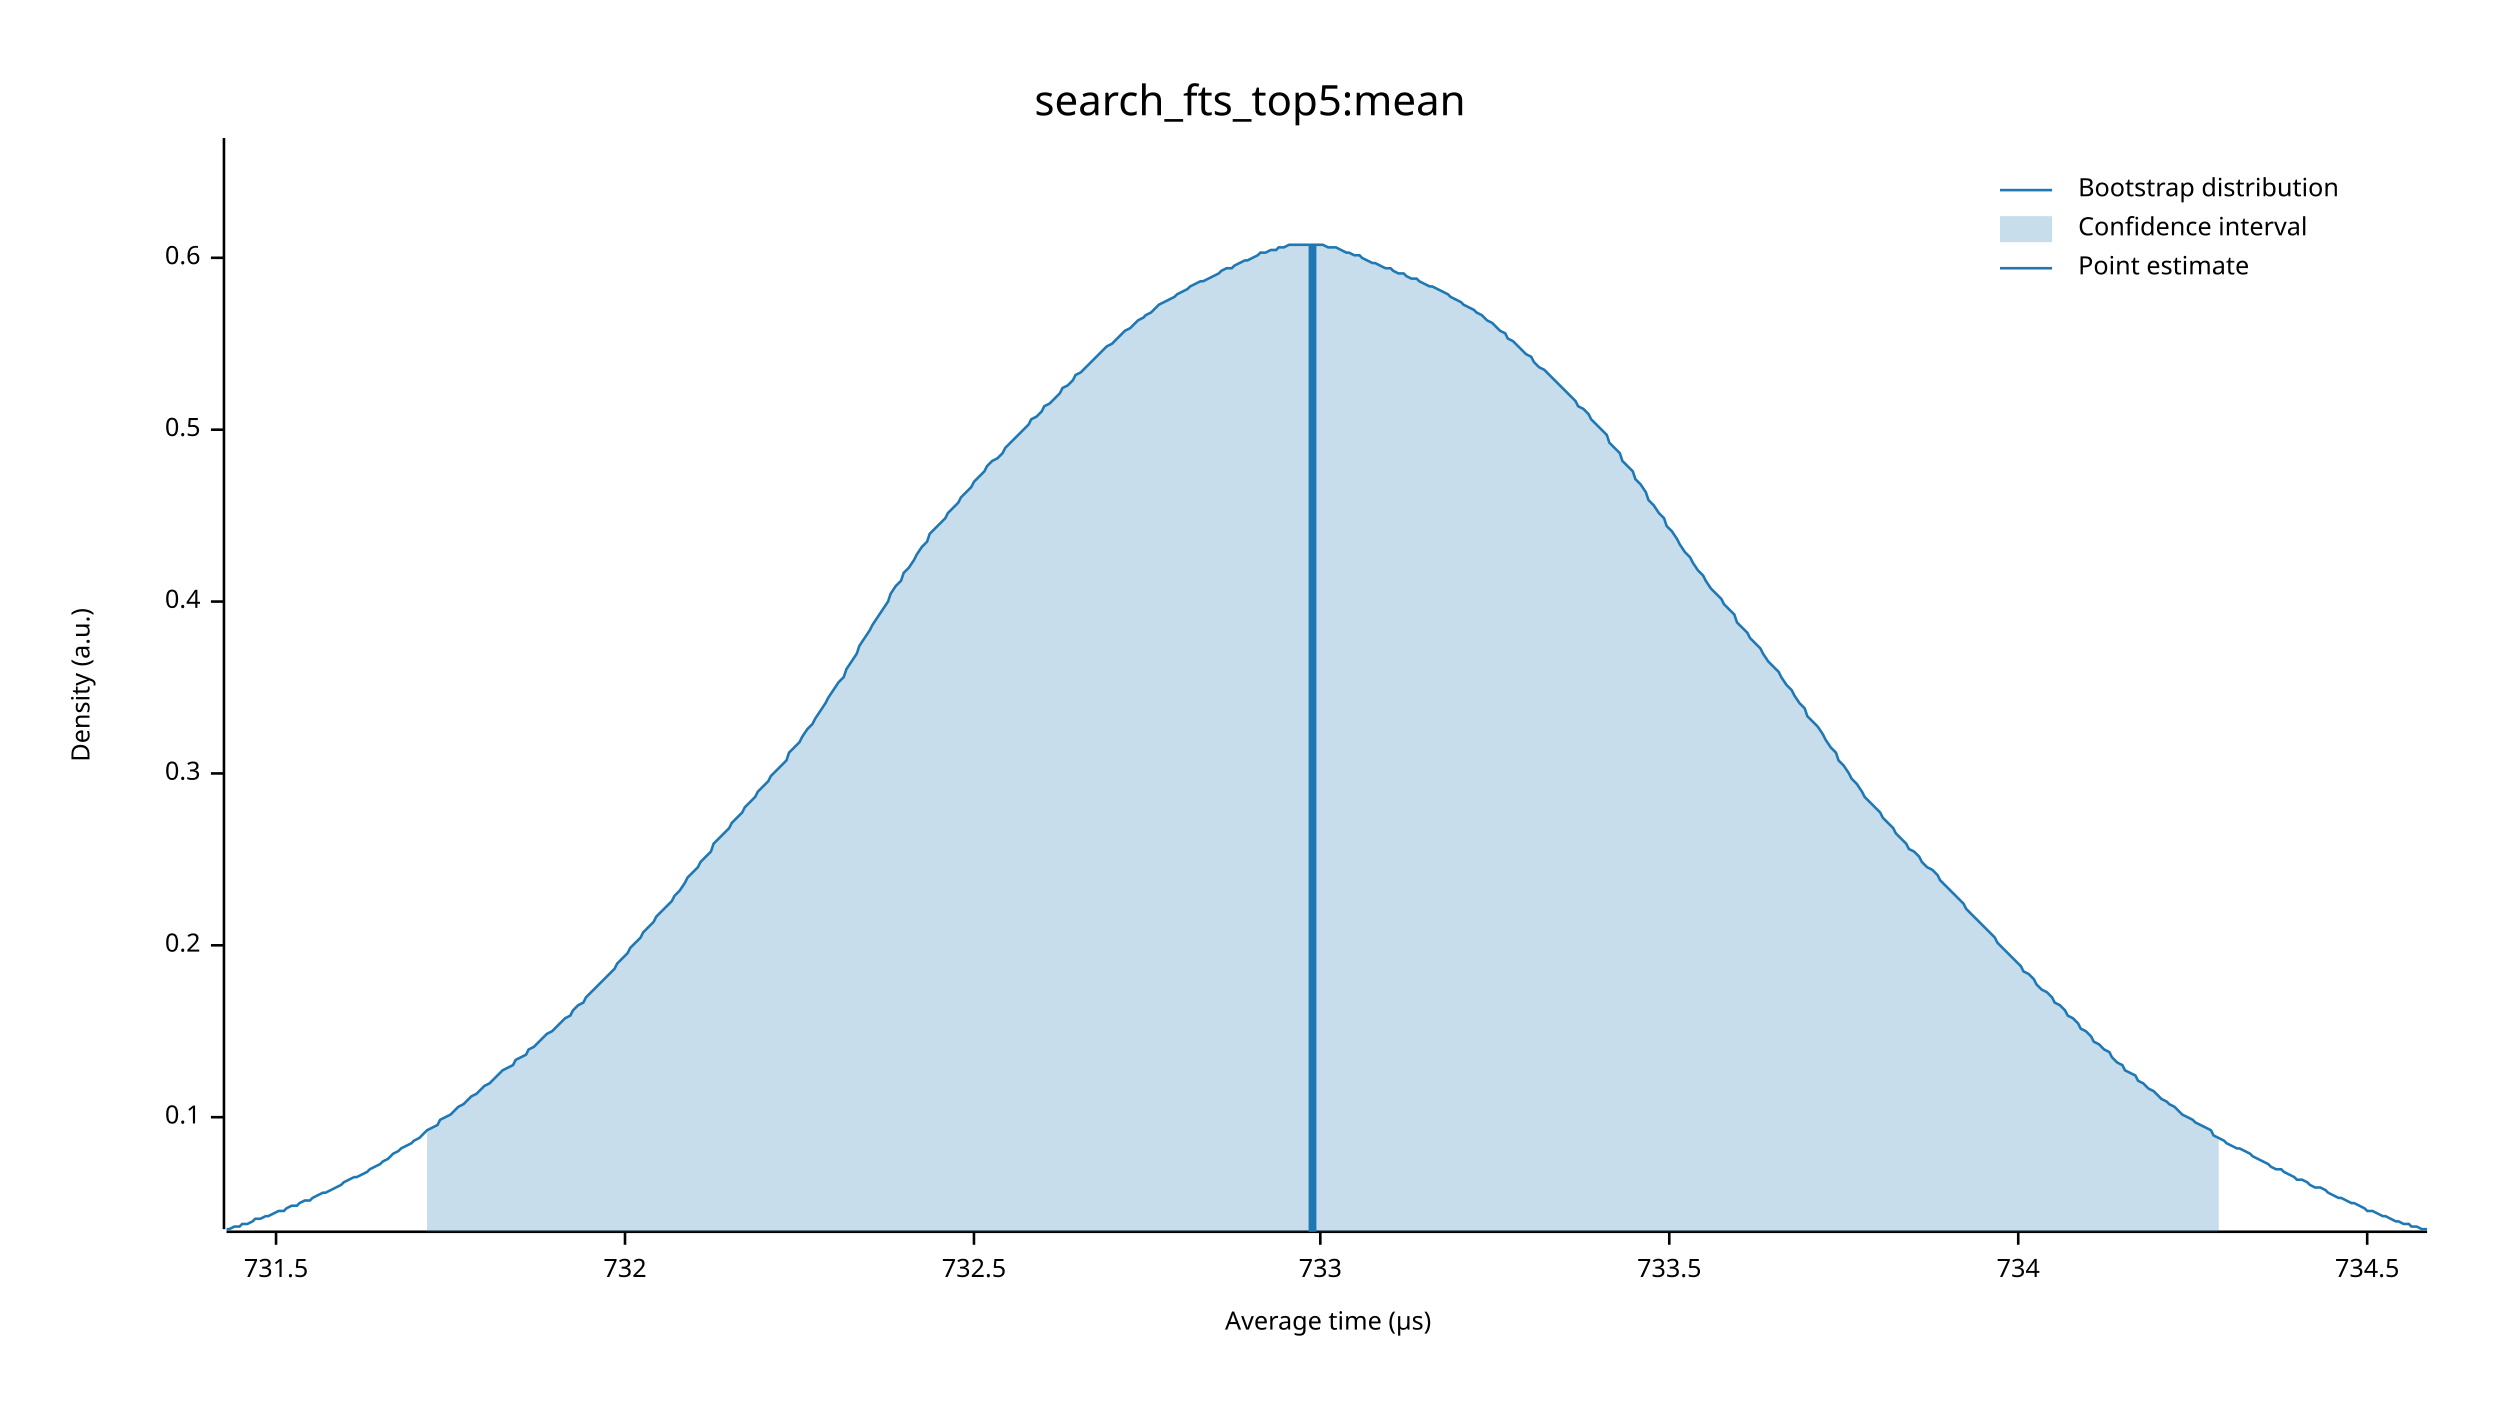
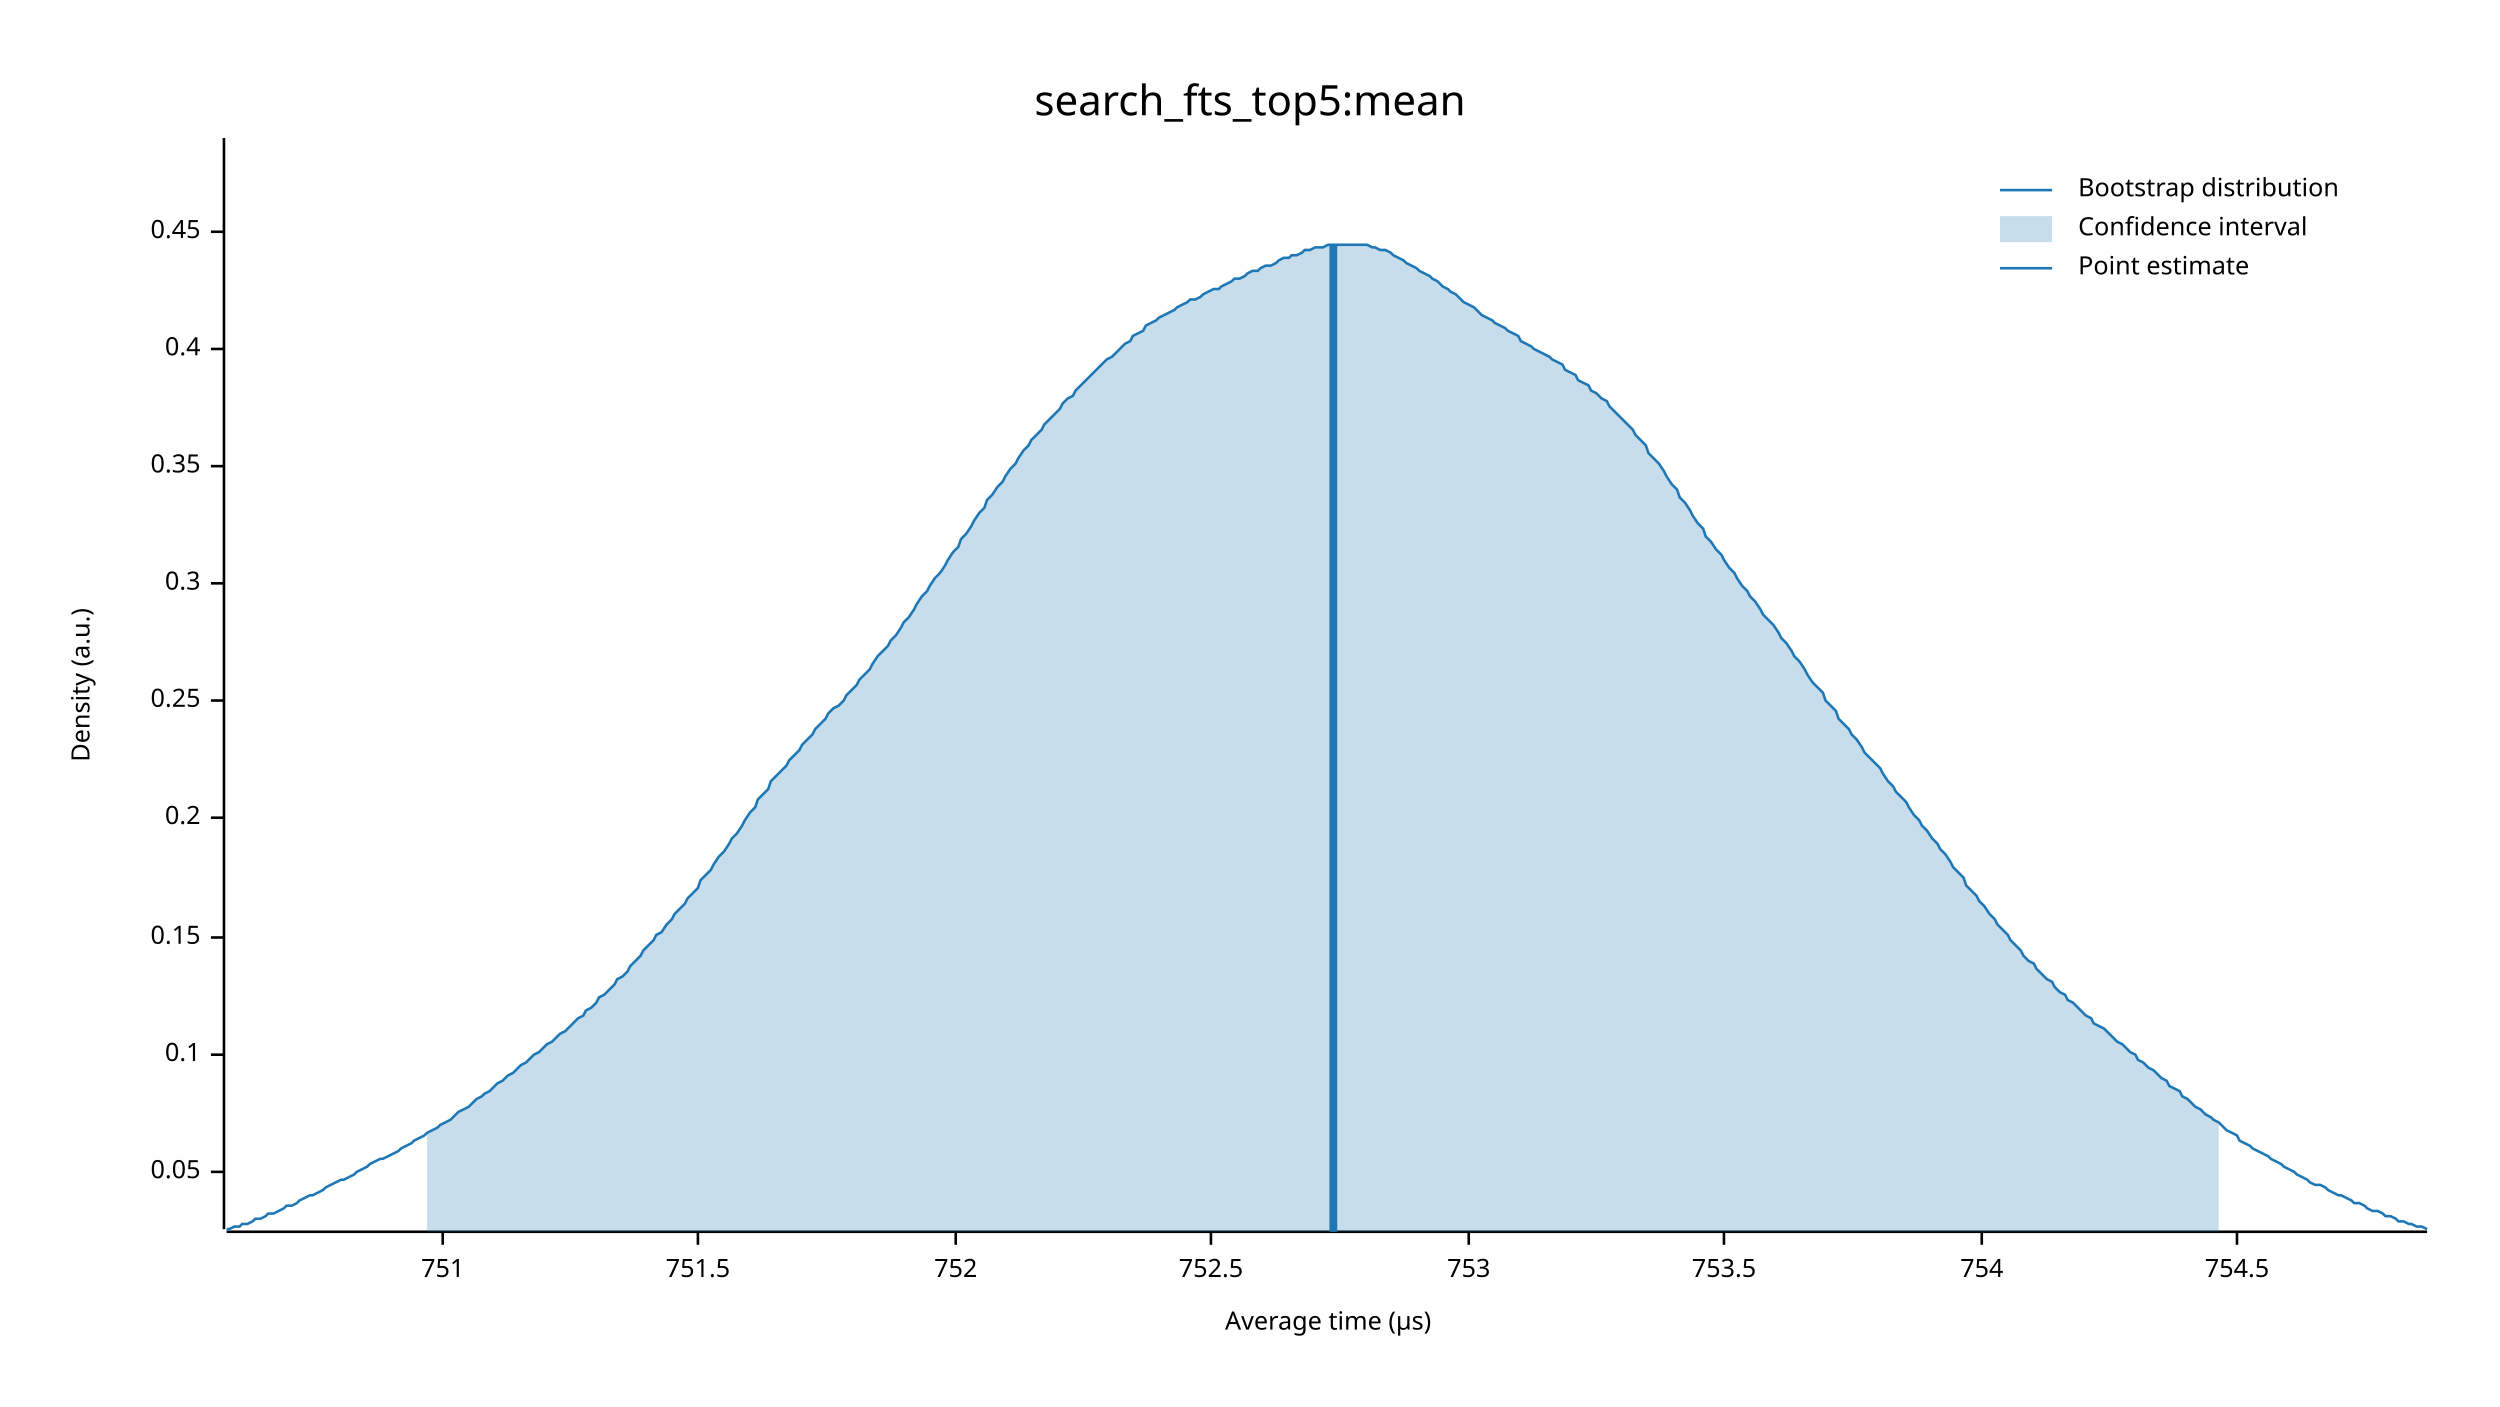
<svg xmlns="http://www.w3.org/2000/svg" width="960" height="540" viewBox="0 0 960 540">
  <text x="480" y="32" dy="0.76em" text-anchor="middle" font-family="sans-serif" font-size="16.129" opacity="1" fill="#000000">
search_fts_top5:mean
</text>
  <text x="27" y="263" dy="0.76em" text-anchor="middle" font-family="sans-serif" font-size="9.677" opacity="1" fill="#000000" transform="rotate(270, 27, 263)">
Density (a.u.)
</text>
  <text x="510" y="513" dy="-0.5ex" text-anchor="middle" font-family="sans-serif" font-size="9.677" opacity="1" fill="#000000">
Average time (µs)
</text>
  <polyline fill="none" opacity="1" stroke="#000000" stroke-width="1" points="86,53 86,472 " />
-   <text x="77" y="429" dy="0.5ex" text-anchor="end" font-family="sans-serif" font-size="9.677" opacity="1" fill="#000000">
+   <text x="77" y="450" dy="0.5ex" text-anchor="end" font-family="sans-serif" font-size="9.677" opacity="1" fill="#000000">
+ 0.05
+ </text>
+   <polyline fill="none" opacity="1" stroke="#000000" stroke-width="1" points="81,450 86,450 " />
+   <text x="77" y="405" dy="0.5ex" text-anchor="end" font-family="sans-serif" font-size="9.677" opacity="1" fill="#000000">
0.1
</text>
-   <polyline fill="none" opacity="1" stroke="#000000" stroke-width="1" points="81,429 86,429 " />
-   <text x="77" y="363" dy="0.5ex" text-anchor="end" font-family="sans-serif" font-size="9.677" opacity="1" fill="#000000">
+   <polyline fill="none" opacity="1" stroke="#000000" stroke-width="1" points="81,405 86,405 " />
+   <text x="77" y="360" dy="0.5ex" text-anchor="end" font-family="sans-serif" font-size="9.677" opacity="1" fill="#000000">
+ 0.15
+ </text>
+   <polyline fill="none" opacity="1" stroke="#000000" stroke-width="1" points="81,360 86,360 " />
+   <text x="77" y="314" dy="0.5ex" text-anchor="end" font-family="sans-serif" font-size="9.677" opacity="1" fill="#000000">
0.2
</text>
-   <polyline fill="none" opacity="1" stroke="#000000" stroke-width="1" points="81,363 86,363 " />
-   <text x="77" y="297" dy="0.5ex" text-anchor="end" font-family="sans-serif" font-size="9.677" opacity="1" fill="#000000">
+   <polyline fill="none" opacity="1" stroke="#000000" stroke-width="1" points="81,314 86,314 " />
+   <text x="77" y="269" dy="0.5ex" text-anchor="end" font-family="sans-serif" font-size="9.677" opacity="1" fill="#000000">
+ 0.25
+ </text>
+   <polyline fill="none" opacity="1" stroke="#000000" stroke-width="1" points="81,269 86,269 " />
+   <text x="77" y="224" dy="0.5ex" text-anchor="end" font-family="sans-serif" font-size="9.677" opacity="1" fill="#000000">
0.3
</text>
-   <polyline fill="none" opacity="1" stroke="#000000" stroke-width="1" points="81,297 86,297 " />
-   <text x="77" y="231" dy="0.5ex" text-anchor="end" font-family="sans-serif" font-size="9.677" opacity="1" fill="#000000">
+   <polyline fill="none" opacity="1" stroke="#000000" stroke-width="1" points="81,224 86,224 " />
+   <text x="77" y="179" dy="0.5ex" text-anchor="end" font-family="sans-serif" font-size="9.677" opacity="1" fill="#000000">
+ 0.35
+ </text>
+   <polyline fill="none" opacity="1" stroke="#000000" stroke-width="1" points="81,179 86,179 " />
+   <text x="77" y="134" dy="0.5ex" text-anchor="end" font-family="sans-serif" font-size="9.677" opacity="1" fill="#000000">
0.4
</text>
-   <polyline fill="none" opacity="1" stroke="#000000" stroke-width="1" points="81,231 86,231 " />
-   <text x="77" y="165" dy="0.5ex" text-anchor="end" font-family="sans-serif" font-size="9.677" opacity="1" fill="#000000">
- 0.5
+   <polyline fill="none" opacity="1" stroke="#000000" stroke-width="1" points="81,134 86,134 " />
+   <text x="77" y="89" dy="0.5ex" text-anchor="end" font-family="sans-serif" font-size="9.677" opacity="1" fill="#000000">
+ 0.45
</text>
-   <polyline fill="none" opacity="1" stroke="#000000" stroke-width="1" points="81,165 86,165 " />
-   <text x="77" y="99" dy="0.5ex" text-anchor="end" font-family="sans-serif" font-size="9.677" opacity="1" fill="#000000">
- 0.6
+   <polyline fill="none" opacity="1" stroke="#000000" stroke-width="1" points="81,89 86,89 " />
+   <polyline fill="none" opacity="1" stroke="#000000" stroke-width="1" points="87,473 932,473 " />
+   <text x="170" y="483" dy="0.76em" text-anchor="middle" font-family="sans-serif" font-size="9.677" opacity="1" fill="#000000">
+ 751
</text>
-   <polyline fill="none" opacity="1" stroke="#000000" stroke-width="1" points="81,99 86,99 " />
-   <polyline fill="none" opacity="1" stroke="#000000" stroke-width="1" points="87,473 932,473 " />
-   <text x="106" y="483" dy="0.76em" text-anchor="middle" font-family="sans-serif" font-size="9.677" opacity="1" fill="#000000">
- 731.5
+   <polyline fill="none" opacity="1" stroke="#000000" stroke-width="1" points="170,473 170,478 " />
+   <text x="268" y="483" dy="0.76em" text-anchor="middle" font-family="sans-serif" font-size="9.677" opacity="1" fill="#000000">
+ 751.5
</text>
-   <polyline fill="none" opacity="1" stroke="#000000" stroke-width="1" points="106,473 106,478 " />
-   <text x="240" y="483" dy="0.76em" text-anchor="middle" font-family="sans-serif" font-size="9.677" opacity="1" fill="#000000">
- 732
+   <polyline fill="none" opacity="1" stroke="#000000" stroke-width="1" points="268,473 268,478 " />
+   <text x="367" y="483" dy="0.76em" text-anchor="middle" font-family="sans-serif" font-size="9.677" opacity="1" fill="#000000">
+ 752
</text>
-   <polyline fill="none" opacity="1" stroke="#000000" stroke-width="1" points="240,473 240,478 " />
-   <text x="374" y="483" dy="0.76em" text-anchor="middle" font-family="sans-serif" font-size="9.677" opacity="1" fill="#000000">
- 732.5
+   <polyline fill="none" opacity="1" stroke="#000000" stroke-width="1" points="367,473 367,478 " />
+   <text x="465" y="483" dy="0.76em" text-anchor="middle" font-family="sans-serif" font-size="9.677" opacity="1" fill="#000000">
+ 752.5
</text>
-   <polyline fill="none" opacity="1" stroke="#000000" stroke-width="1" points="374,473 374,478 " />
-   <text x="507" y="483" dy="0.76em" text-anchor="middle" font-family="sans-serif" font-size="9.677" opacity="1" fill="#000000">
- 733
+   <polyline fill="none" opacity="1" stroke="#000000" stroke-width="1" points="465,473 465,478 " />
+   <text x="564" y="483" dy="0.76em" text-anchor="middle" font-family="sans-serif" font-size="9.677" opacity="1" fill="#000000">
+ 753
</text>
-   <polyline fill="none" opacity="1" stroke="#000000" stroke-width="1" points="507,473 507,478 " />
-   <text x="641" y="483" dy="0.76em" text-anchor="middle" font-family="sans-serif" font-size="9.677" opacity="1" fill="#000000">
- 733.5
+   <polyline fill="none" opacity="1" stroke="#000000" stroke-width="1" points="564,473 564,478 " />
+   <text x="662" y="483" dy="0.76em" text-anchor="middle" font-family="sans-serif" font-size="9.677" opacity="1" fill="#000000">
+ 753.5
</text>
-   <polyline fill="none" opacity="1" stroke="#000000" stroke-width="1" points="641,473 641,478 " />
-   <text x="775" y="483" dy="0.76em" text-anchor="middle" font-family="sans-serif" font-size="9.677" opacity="1" fill="#000000">
- 734
+   <polyline fill="none" opacity="1" stroke="#000000" stroke-width="1" points="662,473 662,478 " />
+   <text x="761" y="483" dy="0.76em" text-anchor="middle" font-family="sans-serif" font-size="9.677" opacity="1" fill="#000000">
+ 754
</text>
-   <polyline fill="none" opacity="1" stroke="#000000" stroke-width="1" points="775,473 775,478 " />
-   <text x="909" y="483" dy="0.76em" text-anchor="middle" font-family="sans-serif" font-size="9.677" opacity="1" fill="#000000">
- 734.5
+   <polyline fill="none" opacity="1" stroke="#000000" stroke-width="1" points="761,473 761,478 " />
+   <text x="859" y="483" dy="0.76em" text-anchor="middle" font-family="sans-serif" font-size="9.677" opacity="1" fill="#000000">
+ 754.5
</text>
-   <polyline fill="none" opacity="1" stroke="#000000" stroke-width="1" points="909,473 909,478 " />
-   <polyline fill="none" opacity="1" stroke="#1F78B4" stroke-width="1" points="87,472 88,472 90,471 92,471 93,470 95,470 97,469 98,468 100,468 102,467 103,467 105,466 107,465 109,465 110,464 112,463 114,463 115,462 117,461 119,461 120,460 122,459 124,458 125,458 127,457 129,456 131,455 132,454 134,453 136,452 137,452 139,451 141,450 142,449 144,448 146,447 147,446 149,445 151,443 153,442 154,441 156,440 158,439 159,438 161,437 163,435 164,434 166,433 168,432 169,430 171,429 173,428 175,426 176,425 178,424 180,422 181,421 183,420 185,418 186,417 188,416 190,414 191,413 193,411 195,410 197,409 198,407 200,406 202,405 203,403 205,402 207,400 208,399 210,397 212,396 214,394 215,393 217,391 219,390 220,388 222,386 224,385 225,383 227,381 229,379 230,378 232,376 234,374 236,372 237,370 239,368 241,366 242,364 244,362 246,360 247,358 249,356 251,354 252,352 254,350 256,348 258,346 259,344 261,342 263,339 264,337 266,335 268,333 269,331 271,329 273,327 274,324 276,322 278,320 280,318 281,316 283,314 285,312 286,310 288,308 290,306 291,304 293,302 295,300 296,298 298,296 300,294 302,292 303,289 305,287 307,285 308,283 310,280 312,278 313,276 315,273 317,270 318,268 320,265 322,262 324,260 325,257 327,254 329,251 330,248 332,245 334,242 335,240 337,237 339,234 341,231 342,228 344,225 346,223 347,220 349,218 351,215 352,213 354,210 356,208 357,205 359,203 361,201 363,199 364,197 366,195 368,193 369,191 371,189 373,187 374,185 376,183 378,181 379,179 381,177 383,176 385,174 386,172 388,170 390,168 391,167 393,165 395,163 396,161 398,160 400,158 401,156 403,155 405,153 407,151 408,149 410,148 412,146 413,144 415,143 417,141 418,140 420,138 422,136 423,135 425,133 427,132 429,130 430,129 432,127 434,126 435,125 437,123 439,122 440,121 442,120 444,118 445,117 447,116 449,115 451,114 452,113 454,112 456,111 457,110 459,109 461,108 462,108 464,107 466,106 468,105 469,104 471,103 473,103 474,102 476,101 478,100 479,100 481,99 483,98 484,97 486,97 488,96 490,96 491,95 493,95 495,94 496,94 498,94 500,94 501,94 503,94 505,94 506,94 508,94 510,95 512,95 513,95 515,96 517,97 518,97 520,98 522,98 523,99 525,100 527,101 528,101 530,102 532,103 534,103 535,104 537,105 539,105 540,106 542,107 544,107 545,108 547,109 549,110 550,110 552,111 554,112 556,113 557,114 559,115 561,116 562,117 564,118 566,119 567,120 569,121 571,123 573,124 574,125 576,127 578,128 579,130 581,131 583,133 584,134 586,136 588,137 589,139 591,141 593,142 595,144 596,145 598,147 600,149 601,150 603,152 605,154 606,156 608,157 610,159 611,161 613,163 615,165 617,167 618,170 620,172 622,174 623,177 625,179 627,181 628,184 630,186 632,189 633,192 635,194 637,197 639,199 640,202 642,204 644,207 645,209 647,212 649,214 650,216 652,219 654,221 655,223 657,226 659,228 661,230 662,232 664,234 666,236 667,239 669,241 671,243 672,245 674,247 676,249 677,251 679,254 681,256 683,258 684,260 686,263 688,265 689,267 691,270 693,272 694,275 696,277 698,279 700,282 701,284 703,287 705,289 706,292 708,294 710,297 711,299 713,301 715,304 716,306 718,308 720,310 722,312 723,314 725,316 727,318 728,320 730,322 732,324 733,326 735,327 737,329 738,331 740,333 742,334 744,336 745,338 747,340 749,342 750,343 752,345 754,347 755,349 757,351 759,353 760,354 762,356 764,358 766,360 767,362 769,364 771,366 772,367 774,369 776,371 777,373 779,374 781,376 782,378 784,380 786,381 788,383 789,385 791,386 793,388 794,390 796,391 798,393 799,395 801,396 803,398 804,400 806,401 808,403 810,404 811,406 813,408 815,409 816,411 818,412 820,413 821,415 823,416 825,418 827,419 828,420 830,422 832,423 833,424 835,425 837,427 838,428 840,429 842,430 843,431 845,432 847,433 849,434 850,436 852,437 854,438 855,439 857,440 859,441 860,441 862,442 864,443 865,444 867,445 869,446 871,447 872,448 874,449 876,449 877,450 879,451 881,452 882,453 884,453 886,454 887,455 889,456 891,456 893,457 894,458 896,459 898,460 899,460 901,461 903,462 904,462 906,463 908,464 909,465 911,465 913,466 915,467 916,467 918,468 920,469 921,469 923,470 925,470 926,471 928,471 930,472 932,472 " />
-   <polygon opacity="0.25" fill="#1F78B4" points="164,434 166,433 168,432 169,430 171,429 173,428 175,426 176,425 178,424 180,422 181,421 183,420 185,418 186,417 188,416 190,414 191,413 193,411 195,410 197,409 198,407 200,406 202,405 203,403 205,402 207,400 208,399 210,397 212,396 214,394 215,393 217,391 219,390 220,388 222,386 224,385 225,383 227,381 229,379 230,378 232,376 234,374 236,372 237,370 239,368 241,366 242,364 244,362 246,360 247,358 249,356 251,354 252,352 254,350 256,348 258,346 259,344 261,342 263,339 264,337 266,335 268,333 269,331 271,329 273,327 274,324 276,322 278,320 280,318 281,316 283,314 285,312 286,310 288,308 290,306 291,304 293,302 295,300 296,298 298,296 300,294 302,292 303,289 305,287 307,285 308,283 310,280 312,278 313,276 315,273 317,270 318,268 320,265 322,262 324,260 325,257 327,254 329,251 330,248 332,245 334,242 335,240 337,237 339,234 341,231 342,228 344,225 346,223 347,220 349,218 351,215 352,213 354,210 356,208 357,205 359,203 361,201 363,199 364,197 366,195 368,193 369,191 371,189 373,187 374,185 376,183 378,181 379,179 381,177 383,176 385,174 386,172 388,170 390,168 391,167 393,165 395,163 396,161 398,160 400,158 401,156 403,155 405,153 407,151 408,149 410,148 412,146 413,144 415,143 417,141 418,140 420,138 422,136 423,135 425,133 427,132 429,130 430,129 432,127 434,126 435,125 437,123 439,122 440,121 442,120 444,118 445,117 447,116 449,115 451,114 452,113 454,112 456,111 457,110 459,109 461,108 462,108 464,107 466,106 468,105 469,104 471,103 473,103 474,102 476,101 478,100 479,100 481,99 483,98 484,97 486,97 488,96 490,96 491,95 493,95 495,94 496,94 498,94 500,94 501,94 503,94 505,94 506,94 508,94 510,95 512,95 513,95 515,96 517,97 518,97 520,98 522,98 523,99 525,100 527,101 528,101 530,102 532,103 534,103 535,104 537,105 539,105 540,106 542,107 544,107 545,108 547,109 549,110 550,110 552,111 554,112 556,113 557,114 559,115 561,116 562,117 564,118 566,119 567,120 569,121 571,123 573,124 574,125 576,127 578,128 579,130 581,131 583,133 584,134 586,136 588,137 589,139 591,141 593,142 595,144 596,145 598,147 600,149 601,150 603,152 605,154 606,156 608,157 610,159 611,161 613,163 615,165 617,167 618,170 620,172 622,174 623,177 625,179 627,181 628,184 630,186 632,189 633,192 635,194 637,197 639,199 640,202 642,204 644,207 645,209 647,212 649,214 650,216 652,219 654,221 655,223 657,226 659,228 661,230 662,232 664,234 666,236 667,239 669,241 671,243 672,245 674,247 676,249 677,251 679,254 681,256 683,258 684,260 686,263 688,265 689,267 691,270 693,272 694,275 696,277 698,279 700,282 701,284 703,287 705,289 706,292 708,294 710,297 711,299 713,301 715,304 716,306 718,308 720,310 722,312 723,314 725,316 727,318 728,320 730,322 732,324 733,326 735,327 737,329 738,331 740,333 742,334 744,336 745,338 747,340 749,342 750,343 752,345 754,347 755,349 757,351 759,353 760,354 762,356 764,358 766,360 767,362 769,364 771,366 772,367 774,369 776,371 777,373 779,374 781,376 782,378 784,380 786,381 788,383 789,385 791,386 793,388 794,390 796,391 798,393 799,395 801,396 803,398 804,400 806,401 808,403 810,404 811,406 813,408 815,409 816,411 818,412 820,413 821,415 823,416 825,418 827,419 828,420 830,422 832,423 833,424 835,425 837,427 838,428 840,429 842,430 843,431 845,432 847,433 849,434 850,436 852,437 852,473 164,473 " />
-   <polyline fill="none" opacity="1" stroke="#1F78B4" stroke-width="3" points="504,473 504,94 " />
+   <polyline fill="none" opacity="1" stroke="#000000" stroke-width="1" points="859,473 859,478 " />
+   <polyline fill="none" opacity="1" stroke="#1F78B4" stroke-width="1" points="87,472 88,472 90,471 92,471 93,470 95,470 97,469 98,468 100,468 102,467 103,466 105,466 107,465 109,464 110,463 112,463 114,462 115,461 117,460 119,459 120,459 122,458 124,457 125,456 127,455 129,454 131,453 132,453 134,452 136,451 137,450 139,449 141,448 142,447 144,446 146,445 147,445 149,444 151,443 153,442 154,441 156,440 158,439 159,438 161,437 163,436 164,435 166,434 168,433 169,432 171,431 173,430 175,428 176,427 178,426 180,425 181,424 183,422 185,421 186,420 188,419 190,417 191,416 193,415 195,413 197,412 198,411 200,409 202,408 203,407 205,405 207,404 208,403 210,401 212,400 214,398 215,397 217,396 219,394 220,393 222,391 224,390 225,388 227,387 229,385 230,383 232,382 234,380 236,378 237,376 239,375 241,373 242,371 244,369 246,367 247,365 249,363 251,361 252,359 254,358 256,355 258,353 259,351 261,349 263,347 264,345 266,343 268,341 269,338 271,336 273,334 274,332 276,329 278,327 280,324 281,322 283,320 285,317 286,315 288,312 290,310 291,307 293,305 295,303 296,300 298,298 300,296 302,294 303,292 305,290 307,288 308,286 310,284 312,282 313,280 315,278 317,276 318,274 320,272 322,271 324,269 325,267 327,265 329,263 330,261 332,259 334,257 335,255 337,252 339,250 341,248 342,246 344,244 346,241 347,239 349,237 351,234 352,232 354,229 356,227 357,225 359,222 361,220 363,217 364,215 366,212 368,210 369,207 371,205 373,202 374,200 376,197 378,195 379,192 381,190 383,187 385,185 386,183 388,180 390,178 391,176 393,173 395,171 396,169 398,167 400,165 401,163 403,161 405,159 407,157 408,155 410,153 412,152 413,150 415,148 417,146 418,145 420,143 422,141 423,140 425,138 427,137 429,135 430,134 432,132 434,131 435,129 437,128 439,127 440,125 442,124 444,123 445,122 447,121 449,120 451,119 452,118 454,117 456,116 457,115 459,115 461,114 462,113 464,112 466,111 468,111 469,110 471,109 473,108 474,107 476,107 478,106 479,105 481,104 483,104 484,103 486,102 488,102 490,101 491,100 493,99 495,99 496,98 498,98 500,97 501,96 503,96 505,95 506,95 508,95 510,94 512,94 513,94 515,94 517,94 518,94 520,94 522,94 523,94 525,94 527,95 528,95 530,96 532,96 534,97 535,98 537,99 539,100 540,101 542,102 544,103 545,104 547,105 549,106 550,107 552,108 554,110 556,111 557,112 559,113 561,115 562,116 564,117 566,118 567,119 569,121 571,122 573,123 574,124 576,125 578,126 579,127 581,128 583,129 584,131 586,132 588,133 589,134 591,135 593,136 595,137 596,138 598,139 600,140 601,142 603,143 605,144 606,146 608,147 610,148 611,150 613,151 615,153 617,154 618,156 620,158 622,160 623,161 625,163 627,165 628,167 630,169 632,171 633,174 635,176 637,178 639,181 640,183 642,186 644,188 645,191 647,193 649,196 650,198 652,201 654,203 655,206 657,208 659,211 661,213 662,215 664,218 666,220 667,222 669,225 671,227 672,229 674,231 676,234 677,236 679,238 681,240 683,243 684,245 686,247 688,250 689,252 691,254 693,257 694,259 696,262 698,264 700,266 701,269 703,271 705,273 706,276 708,278 710,280 711,282 713,284 715,287 716,289 718,291 720,293 722,295 723,297 725,300 727,302 728,304 730,306 732,308 733,310 735,313 737,315 738,317 740,319 742,322 744,324 745,326 747,328 749,331 750,333 752,335 754,337 755,340 757,342 759,344 760,346 762,348 764,351 766,353 767,355 769,357 771,359 772,361 774,363 776,365 777,367 779,369 781,370 782,372 784,374 786,376 788,377 789,379 791,381 793,382 794,384 796,385 798,387 799,388 801,390 803,391 804,393 806,394 808,395 810,397 811,398 813,400 815,401 816,402 818,404 820,405 821,407 823,408 825,410 827,411 828,412 830,414 832,415 833,417 835,418 837,419 838,421 840,422 842,424 843,425 845,426 847,428 849,429 850,430 852,431 854,433 855,434 857,435 859,436 860,438 862,439 864,440 865,441 867,442 869,443 871,444 872,445 874,446 876,447 877,448 879,449 881,450 882,451 884,452 886,453 887,454 889,455 891,455 893,456 894,457 896,458 898,459 899,459 901,460 903,461 904,462 906,462 908,463 909,464 911,465 913,465 915,466 916,467 918,467 920,468 921,469 923,469 925,470 926,470 928,471 930,471 932,472 " />
+   <polygon opacity="0.25" fill="#1F78B4" points="164,435 166,434 168,433 169,432 171,431 173,430 175,428 176,427 178,426 180,425 181,424 183,422 185,421 186,420 188,419 190,417 191,416 193,415 195,413 197,412 198,411 200,409 202,408 203,407 205,405 207,404 208,403 210,401 212,400 214,398 215,397 217,396 219,394 220,393 222,391 224,390 225,388 227,387 229,385 230,383 232,382 234,380 236,378 237,376 239,375 241,373 242,371 244,369 246,367 247,365 249,363 251,361 252,359 254,358 256,355 258,353 259,351 261,349 263,347 264,345 266,343 268,341 269,338 271,336 273,334 274,332 276,329 278,327 280,324 281,322 283,320 285,317 286,315 288,312 290,310 291,307 293,305 295,303 296,300 298,298 300,296 302,294 303,292 305,290 307,288 308,286 310,284 312,282 313,280 315,278 317,276 318,274 320,272 322,271 324,269 325,267 327,265 329,263 330,261 332,259 334,257 335,255 337,252 339,250 341,248 342,246 344,244 346,241 347,239 349,237 351,234 352,232 354,229 356,227 357,225 359,222 361,220 363,217 364,215 366,212 368,210 369,207 371,205 373,202 374,200 376,197 378,195 379,192 381,190 383,187 385,185 386,183 388,180 390,178 391,176 393,173 395,171 396,169 398,167 400,165 401,163 403,161 405,159 407,157 408,155 410,153 412,152 413,150 415,148 417,146 418,145 420,143 422,141 423,140 425,138 427,137 429,135 430,134 432,132 434,131 435,129 437,128 439,127 440,125 442,124 444,123 445,122 447,121 449,120 451,119 452,118 454,117 456,116 457,115 459,115 461,114 462,113 464,112 466,111 468,111 469,110 471,109 473,108 474,107 476,107 478,106 479,105 481,104 483,104 484,103 486,102 488,102 490,101 491,100 493,99 495,99 496,98 498,98 500,97 501,96 503,96 505,95 506,95 508,95 510,94 512,94 513,94 515,94 517,94 518,94 520,94 522,94 523,94 525,94 527,95 528,95 530,96 532,96 534,97 535,98 537,99 539,100 540,101 542,102 544,103 545,104 547,105 549,106 550,107 552,108 554,110 556,111 557,112 559,113 561,115 562,116 564,117 566,118 567,119 569,121 571,122 573,123 574,124 576,125 578,126 579,127 581,128 583,129 584,131 586,132 588,133 589,134 591,135 593,136 595,137 596,138 598,139 600,140 601,142 603,143 605,144 606,146 608,147 610,148 611,150 613,151 615,153 617,154 618,156 620,158 622,160 623,161 625,163 627,165 628,167 630,169 632,171 633,174 635,176 637,178 639,181 640,183 642,186 644,188 645,191 647,193 649,196 650,198 652,201 654,203 655,206 657,208 659,211 661,213 662,215 664,218 666,220 667,222 669,225 671,227 672,229 674,231 676,234 677,236 679,238 681,240 683,243 684,245 686,247 688,250 689,252 691,254 693,257 694,259 696,262 698,264 700,266 701,269 703,271 705,273 706,276 708,278 710,280 711,282 713,284 715,287 716,289 718,291 720,293 722,295 723,297 725,300 727,302 728,304 730,306 732,308 733,310 735,313 737,315 738,317 740,319 742,322 744,324 745,326 747,328 749,331 750,333 752,335 754,337 755,340 757,342 759,344 760,346 762,348 764,351 766,353 767,355 769,357 771,359 772,361 774,363 776,365 777,367 779,369 781,370 782,372 784,374 786,376 788,377 789,379 791,381 793,382 794,384 796,385 798,387 799,388 801,390 803,391 804,393 806,394 808,395 810,397 811,398 813,400 815,401 816,402 818,404 820,405 821,407 823,408 825,410 827,411 828,412 830,414 832,415 833,417 835,418 837,419 838,421 840,422 842,424 843,425 845,426 847,428 849,429 850,430 852,431 852,473 164,473 " />
+   <polyline fill="none" opacity="1" stroke="#1F78B4" stroke-width="3" points="512,473 512,94 " />
  <text x="798" y="68" dy="0.76em" text-anchor="start" font-family="sans-serif" font-size="9.677" opacity="1" fill="#000000">
Bootstrap distribution
</text>
  <text x="798" y="83" dy="0.76em" text-anchor="start" font-family="sans-serif" font-size="9.677" opacity="1" fill="#000000">
Confidence interval
</text>
  <text x="798" y="98" dy="0.76em" text-anchor="start" font-family="sans-serif" font-size="9.677" opacity="1" fill="#000000">
Point estimate
</text>
  <polyline fill="none" opacity="1" stroke="#1F78B4" stroke-width="1" points="768,73 788,73 " />
  <rect x="768" y="83" width="20" height="10" opacity="0.25" fill="#1F78B4" stroke="none" />
  <polyline fill="none" opacity="1" stroke="#1F78B4" stroke-width="1" points="768,103 788,103 " />
</svg>
